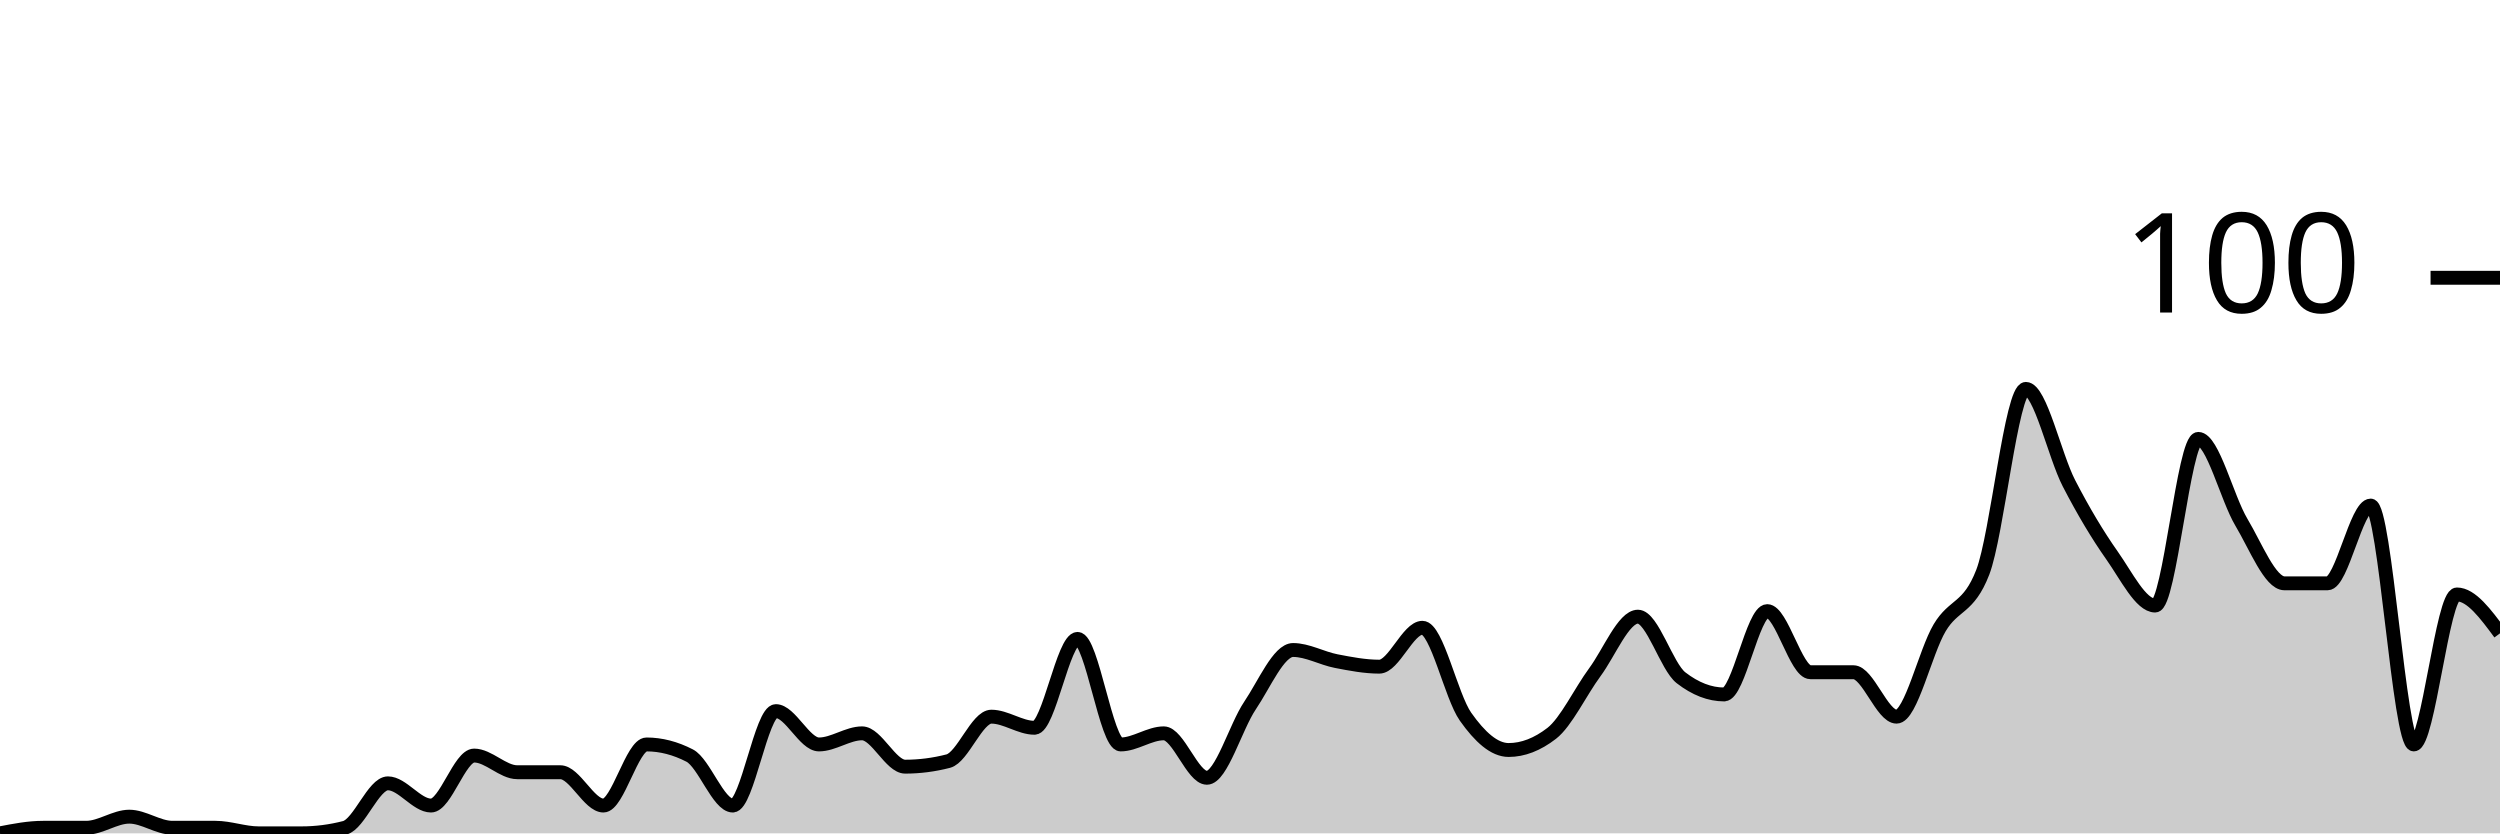
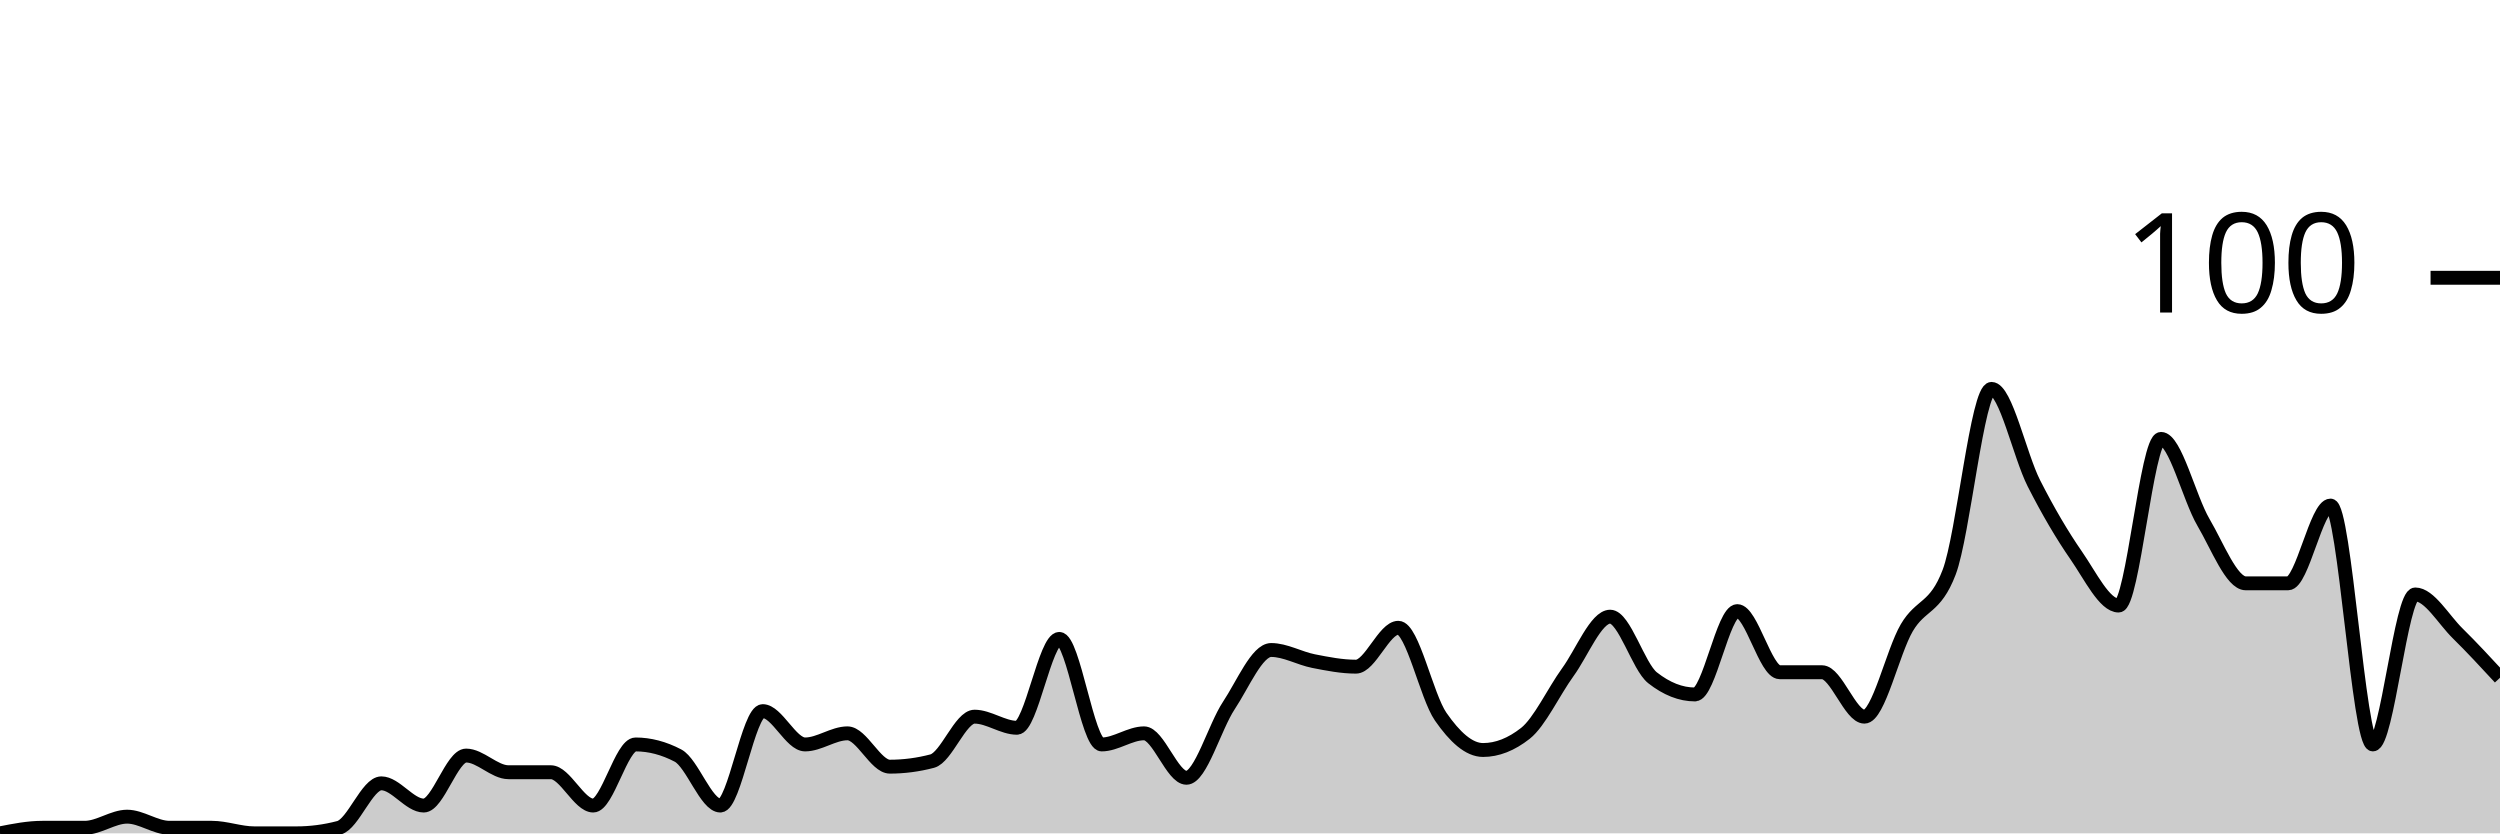
<svg xmlns="http://www.w3.org/2000/svg" viewBox="0 0 180 60">
  <g transform="translate(0,20)">
-     <path class="area" fill="rgba(0, 0, 0, 0.2)" d="M0,40C1.034,39.8,2.069,39.6,3.103,39.6C4.138,39.6,5.172,39.6,6.207,39.6C7.241,39.6,8.276,38.8,9.31,38.8C10.345,38.8,11.379,39.6,12.414,39.6C13.448,39.6,14.483,39.6,15.517,39.6C16.552,39.6,17.586,40,18.621,40C19.655,40,20.69,40,21.724,40C22.759,40,23.793,39.867,24.828,39.6C25.862,39.333,26.897,36.4,27.931,36.4C28.966,36.4,30,38,31.034,38C32.069,38,33.103,34.4,34.138,34.4C35.172,34.4,36.207,35.6,37.241,35.6C38.276,35.6,39.31,35.6,40.345,35.6C41.379,35.6,42.414,38,43.448,38C44.483,38,45.517,33.6,46.552,33.6C47.586,33.6,48.621,33.867,49.655,34.4C50.69,34.933,51.724,38,52.759,38C53.793,38,54.828,31.2,55.862,31.2C56.897,31.2,57.931,33.6,58.966,33.6C60,33.6,61.034,32.8,62.069,32.8C63.103,32.8,64.138,35.2,65.172,35.2C66.207,35.2,67.241,35.067,68.276,34.8C69.31,34.533,70.345,31.6,71.379,31.6C72.414,31.6,73.448,32.4,74.483,32.4C75.517,32.4,76.552,26,77.586,26C78.621,26,79.655,33.6,80.69,33.6C81.724,33.6,82.759,32.8,83.793,32.8C84.828,32.8,85.862,36,86.897,36C87.931,36,88.966,32.333,90,30.8C91.034,29.267,92.069,26.8,93.103,26.8C94.138,26.8,95.172,27.4,96.207,27.6C97.241,27.8,98.276,28,99.31,28C100.345,28,101.379,25.2,102.414,25.2C103.448,25.2,104.483,30.133,105.517,31.6C106.552,33.067,107.586,34,108.621,34C109.655,34,110.69,33.6,111.724,32.8C112.759,32,113.793,29.8,114.828,28.4C115.862,27,116.897,24.4,117.931,24.4C118.966,24.4,120,28,121.034,28.8C122.069,29.6,123.103,30,124.138,30C125.172,30,126.207,24,127.241,24C128.276,24,129.31,28.4,130.345,28.4C131.379,28.4,132.414,28.4,133.448,28.4C134.483,28.4,135.517,31.6,136.552,31.6C137.586,31.6,138.621,26.933,139.655,25.2C140.69,23.467,141.724,23.867,142.759,21.2C143.793,18.533,144.828,8,145.862,8C146.897,8,147.931,12.8,148.966,14.8C150,16.8,151.034,18.533,152.069,20C153.103,21.467,154.138,23.6,155.172,23.6C156.207,23.6,157.241,11.6,158.276,11.6C159.31,11.6,160.345,15.867,161.379,17.6C162.414,19.333,163.448,22,164.483,22C165.517,22,166.552,22,167.586,22C168.621,22,169.655,16.4,170.69,16.4C171.724,16.4,172.759,33.6,173.793,33.6C174.828,33.6,175.862,22.8,176.897,22.8C177.931,22.8,178.966,24.2,180,25.6L180,40C178.966,40,177.931,40,176.897,40C175.862,40,174.828,40,173.793,40C172.759,40,171.724,40,170.69,40C169.655,40,168.621,40,167.586,40C166.552,40,165.517,40,164.483,40C163.448,40,162.414,40,161.379,40C160.345,40,159.31,40,158.276,40C157.241,40,156.207,40,155.172,40C154.138,40,153.103,40,152.069,40C151.034,40,150,40,148.966,40C147.931,40,146.897,40,145.862,40C144.828,40,143.793,40,142.759,40C141.724,40,140.69,40,139.655,40C138.621,40,137.586,40,136.552,40C135.517,40,134.483,40,133.448,40C132.414,40,131.379,40,130.345,40C129.31,40,128.276,40,127.241,40C126.207,40,125.172,40,124.138,40C123.103,40,122.069,40,121.034,40C120,40,118.966,40,117.931,40C116.897,40,115.862,40,114.828,40C113.793,40,112.759,40,111.724,40C110.69,40,109.655,40,108.621,40C107.586,40,106.552,40,105.517,40C104.483,40,103.448,40,102.414,40C101.379,40,100.345,40,99.31,40C98.276,40,97.241,40,96.207,40C95.172,40,94.138,40,93.103,40C92.069,40,91.034,40,90,40C88.966,40,87.931,40,86.897,40C85.862,40,84.828,40,83.793,40C82.759,40,81.724,40,80.69,40C79.655,40,78.621,40,77.586,40C76.552,40,75.517,40,74.483,40C73.448,40,72.414,40,71.379,40C70.345,40,69.31,40,68.276,40C67.241,40,66.207,40,65.172,40C64.138,40,63.103,40,62.069,40C61.034,40,60,40,58.966,40C57.931,40,56.897,40,55.862,40C54.828,40,53.793,40,52.759,40C51.724,40,50.69,40,49.655,40C48.621,40,47.586,40,46.552,40C45.517,40,44.483,40,43.448,40C42.414,40,41.379,40,40.345,40C39.31,40,38.276,40,37.241,40C36.207,40,35.172,40,34.138,40C33.103,40,32.069,40,31.034,40C30,40,28.966,40,27.931,40C26.897,40,25.862,40,24.828,40C23.793,40,22.759,40,21.724,40C20.69,40,19.655,40,18.621,40C17.586,40,16.552,40,15.517,40C14.483,40,13.448,40,12.414,40C11.379,40,10.345,40,9.31,40C8.276,40,7.241,40,6.207,40C5.172,40,4.138,40,3.103,40C2.069,40,1.034,40,0,40Z" />
-     <path class="line" stroke="black" fill="none" d="M0,40C1.034,39.8,2.069,39.6,3.103,39.6C4.138,39.6,5.172,39.6,6.207,39.6C7.241,39.6,8.276,38.8,9.31,38.8C10.345,38.8,11.379,39.6,12.414,39.6C13.448,39.6,14.483,39.6,15.517,39.6C16.552,39.6,17.586,40,18.621,40C19.655,40,20.69,40,21.724,40C22.759,40,23.793,39.867,24.828,39.6C25.862,39.333,26.897,36.4,27.931,36.4C28.966,36.4,30,38,31.034,38C32.069,38,33.103,34.4,34.138,34.4C35.172,34.4,36.207,35.6,37.241,35.6C38.276,35.6,39.31,35.6,40.345,35.6C41.379,35.6,42.414,38,43.448,38C44.483,38,45.517,33.6,46.552,33.6C47.586,33.6,48.621,33.867,49.655,34.4C50.69,34.933,51.724,38,52.759,38C53.793,38,54.828,31.2,55.862,31.2C56.897,31.2,57.931,33.6,58.966,33.6C60,33.6,61.034,32.8,62.069,32.8C63.103,32.8,64.138,35.2,65.172,35.2C66.207,35.2,67.241,35.067,68.276,34.8C69.31,34.533,70.345,31.6,71.379,31.6C72.414,31.6,73.448,32.4,74.483,32.4C75.517,32.4,76.552,26,77.586,26C78.621,26,79.655,33.6,80.69,33.6C81.724,33.6,82.759,32.8,83.793,32.8C84.828,32.8,85.862,36,86.897,36C87.931,36,88.966,32.333,90,30.8C91.034,29.267,92.069,26.8,93.103,26.8C94.138,26.8,95.172,27.4,96.207,27.6C97.241,27.8,98.276,28,99.31,28C100.345,28,101.379,25.2,102.414,25.2C103.448,25.2,104.483,30.133,105.517,31.6C106.552,33.067,107.586,34,108.621,34C109.655,34,110.69,33.6,111.724,32.8C112.759,32,113.793,29.8,114.828,28.4C115.862,27,116.897,24.4,117.931,24.4C118.966,24.4,120,28,121.034,28.8C122.069,29.6,123.103,30,124.138,30C125.172,30,126.207,24,127.241,24C128.276,24,129.31,28.4,130.345,28.4C131.379,28.4,132.414,28.4,133.448,28.4C134.483,28.4,135.517,31.6,136.552,31.6C137.586,31.6,138.621,26.933,139.655,25.2C140.69,23.467,141.724,23.867,142.759,21.2C143.793,18.533,144.828,8,145.862,8C146.897,8,147.931,12.8,148.966,14.8C150,16.8,151.034,18.533,152.069,20C153.103,21.467,154.138,23.6,155.172,23.6C156.207,23.6,157.241,11.6,158.276,11.6C159.31,11.6,160.345,15.867,161.379,17.6C162.414,19.333,163.448,22,164.483,22C165.517,22,166.552,22,167.586,22C168.621,22,169.655,16.4,170.69,16.4C171.724,16.4,172.759,33.6,173.793,33.6C174.828,33.6,175.862,22.8,176.897,22.8C177.931,22.8,178.966,24.2,180,25.6" />
+     <path class="area" fill="rgba(0, 0, 0, 0.2)" d="M0,40C1.017,39.8,2.034,39.6,3.051,39.6C4.068,39.6,5.085,39.6,6.102,39.6C7.119,39.6,8.136,38.8,9.153,38.8C10.169,38.8,11.186,39.6,12.203,39.6C13.22,39.6,14.237,39.6,15.254,39.6C16.271,39.6,17.288,40,18.305,40C19.322,40,20.339,40,21.356,40C22.373,40,23.39,39.867,24.407,39.6C25.424,39.333,26.441,36.4,27.458,36.4C28.475,36.4,29.492,38,30.508,38C31.525,38,32.542,34.4,33.559,34.4C34.576,34.4,35.593,35.6,36.61,35.6C37.627,35.6,38.644,35.6,39.661,35.6C40.678,35.6,41.695,38,42.712,38C43.729,38,44.746,33.6,45.763,33.6C46.78,33.6,47.797,33.867,48.814,34.4C49.831,34.933,50.847,38,51.864,38C52.881,38,53.898,31.2,54.915,31.2C55.932,31.2,56.949,33.6,57.966,33.6C58.983,33.6,60,32.8,61.017,32.8C62.034,32.8,63.051,35.2,64.068,35.2C65.085,35.2,66.102,35.067,67.119,34.8C68.136,34.533,69.153,31.6,70.169,31.6C71.186,31.6,72.203,32.4,73.22,32.4C74.237,32.4,75.254,26,76.271,26C77.288,26,78.305,33.6,79.322,33.6C80.339,33.6,81.356,32.8,82.373,32.8C83.39,32.8,84.407,36,85.424,36C86.441,36,87.458,32.333,88.475,30.8C89.492,29.267,90.508,26.8,91.525,26.8C92.542,26.8,93.559,27.4,94.576,27.6C95.593,27.8,96.61,28,97.627,28C98.644,28,99.661,25.2,100.678,25.2C101.695,25.2,102.712,30.133,103.729,31.6C104.746,33.067,105.763,34,106.78,34C107.797,34,108.814,33.6,109.831,32.8C110.847,32,111.864,29.8,112.881,28.4C113.898,27,114.915,24.4,115.932,24.4C116.949,24.4,117.966,28,118.983,28.8C120,29.6,121.017,30,122.034,30C123.051,30,124.068,24,125.085,24C126.102,24,127.119,28.4,128.136,28.4C129.153,28.4,130.169,28.4,131.186,28.4C132.203,28.4,133.22,31.6,134.237,31.6C135.254,31.6,136.271,26.933,137.288,25.2C138.305,23.467,139.322,23.867,140.339,21.2C141.356,18.533,142.373,8,143.39,8C144.407,8,145.424,12.8,146.441,14.8C147.458,16.8,148.475,18.533,149.492,20C150.508,21.467,151.525,23.6,152.542,23.6C153.559,23.6,154.576,11.6,155.593,11.6C156.61,11.6,157.627,15.867,158.644,17.6C159.661,19.333,160.678,22,161.695,22C162.712,22,163.729,22,164.746,22C165.763,22,166.78,16.4,167.797,16.4C168.814,16.4,169.831,33.6,170.847,33.6C171.864,33.6,172.881,22.8,173.898,22.8C174.915,22.8,175.932,24.6,176.949,25.6C177.966,26.6,178.983,27.7,180,28.8L180,40C178.983,40,177.966,40,176.949,40C175.932,40,174.915,40,173.898,40C172.881,40,171.864,40,170.847,40C169.831,40,168.814,40,167.797,40C166.78,40,165.763,40,164.746,40C163.729,40,162.712,40,161.695,40C160.678,40,159.661,40,158.644,40C157.627,40,156.61,40,155.593,40C154.576,40,153.559,40,152.542,40C151.525,40,150.508,40,149.492,40C148.475,40,147.458,40,146.441,40C145.424,40,144.407,40,143.39,40C142.373,40,141.356,40,140.339,40C139.322,40,138.305,40,137.288,40C136.271,40,135.254,40,134.237,40C133.22,40,132.203,40,131.186,40C130.169,40,129.153,40,128.136,40C127.119,40,126.102,40,125.085,40C124.068,40,123.051,40,122.034,40C121.017,40,120,40,118.983,40C117.966,40,116.949,40,115.932,40C114.915,40,113.898,40,112.881,40C111.864,40,110.847,40,109.831,40C108.814,40,107.797,40,106.78,40C105.763,40,104.746,40,103.729,40C102.712,40,101.695,40,100.678,40C99.661,40,98.644,40,97.627,40C96.61,40,95.593,40,94.576,40C93.559,40,92.542,40,91.525,40C90.508,40,89.492,40,88.475,40C87.458,40,86.441,40,85.424,40C84.407,40,83.39,40,82.373,40C81.356,40,80.339,40,79.322,40C78.305,40,77.288,40,76.271,40C75.254,40,74.237,40,73.22,40C72.203,40,71.186,40,70.169,40C69.153,40,68.136,40,67.119,40C66.102,40,65.085,40,64.068,40C63.051,40,62.034,40,61.017,40C60,40,58.983,40,57.966,40C56.949,40,55.932,40,54.915,40C53.898,40,52.881,40,51.864,40C50.847,40,49.831,40,48.814,40C47.797,40,46.78,40,45.763,40C44.746,40,43.729,40,42.712,40C41.695,40,40.678,40,39.661,40C38.644,40,37.627,40,36.61,40C35.593,40,34.576,40,33.559,40C32.542,40,31.525,40,30.508,40C29.492,40,28.475,40,27.458,40C26.441,40,25.424,40,24.407,40C23.39,40,22.373,40,21.356,40C20.339,40,19.322,40,18.305,40C17.288,40,16.271,40,15.254,40C14.237,40,13.22,40,12.203,40C11.186,40,10.169,40,9.153,40C8.136,40,7.119,40,6.102,40C5.085,40,4.068,40,3.051,40C2.034,40,1.017,40,0,40Z" />
+     <path class="line" stroke="black" fill="none" d="M0,40C1.017,39.8,2.034,39.6,3.051,39.6C4.068,39.6,5.085,39.6,6.102,39.6C7.119,39.6,8.136,38.8,9.153,38.8C10.169,38.8,11.186,39.6,12.203,39.6C13.22,39.6,14.237,39.6,15.254,39.6C16.271,39.6,17.288,40,18.305,40C19.322,40,20.339,40,21.356,40C22.373,40,23.39,39.867,24.407,39.6C25.424,39.333,26.441,36.4,27.458,36.4C28.475,36.4,29.492,38,30.508,38C31.525,38,32.542,34.4,33.559,34.4C34.576,34.4,35.593,35.6,36.61,35.6C37.627,35.6,38.644,35.6,39.661,35.6C40.678,35.6,41.695,38,42.712,38C43.729,38,44.746,33.6,45.763,33.6C46.78,33.6,47.797,33.867,48.814,34.4C49.831,34.933,50.847,38,51.864,38C52.881,38,53.898,31.2,54.915,31.2C55.932,31.2,56.949,33.6,57.966,33.6C58.983,33.6,60,32.8,61.017,32.8C62.034,32.8,63.051,35.2,64.068,35.2C65.085,35.2,66.102,35.067,67.119,34.8C68.136,34.533,69.153,31.6,70.169,31.6C71.186,31.6,72.203,32.4,73.22,32.4C74.237,32.4,75.254,26,76.271,26C77.288,26,78.305,33.6,79.322,33.6C80.339,33.6,81.356,32.8,82.373,32.8C83.39,32.8,84.407,36,85.424,36C86.441,36,87.458,32.333,88.475,30.8C89.492,29.267,90.508,26.8,91.525,26.8C92.542,26.8,93.559,27.4,94.576,27.6C95.593,27.8,96.61,28,97.627,28C98.644,28,99.661,25.2,100.678,25.2C101.695,25.2,102.712,30.133,103.729,31.6C104.746,33.067,105.763,34,106.78,34C107.797,34,108.814,33.6,109.831,32.8C110.847,32,111.864,29.8,112.881,28.4C113.898,27,114.915,24.4,115.932,24.4C116.949,24.4,117.966,28,118.983,28.8C120,29.6,121.017,30,122.034,30C123.051,30,124.068,24,125.085,24C126.102,24,127.119,28.4,128.136,28.4C129.153,28.4,130.169,28.4,131.186,28.4C132.203,28.4,133.22,31.6,134.237,31.6C135.254,31.6,136.271,26.933,137.288,25.2C138.305,23.467,139.322,23.867,140.339,21.2C141.356,18.533,142.373,8,143.39,8C144.407,8,145.424,12.8,146.441,14.8C147.458,16.8,148.475,18.533,149.492,20C150.508,21.467,151.525,23.6,152.542,23.6C153.559,23.6,154.576,11.6,155.593,11.6C156.61,11.6,157.627,15.867,158.644,17.6C159.661,19.333,160.678,22,161.695,22C162.712,22,163.729,22,164.746,22C165.763,22,166.78,16.4,167.797,16.4C168.814,16.4,169.831,33.6,170.847,33.6C171.864,33.6,172.881,22.8,173.898,22.8C174.915,22.8,175.932,24.6,176.949,25.6C177.966,26.6,178.983,27.7,180,28.8" />
    <path class="axis-ceiling" stroke-width="1" stroke="black" fill="none" d="M175,0L180,0" />
    <text class="axis-ceiling-label" font-family="sans-serif" text-anchor="end" font-size="10px" x="170" y="2.5">100</text>
  </g>
</svg>
